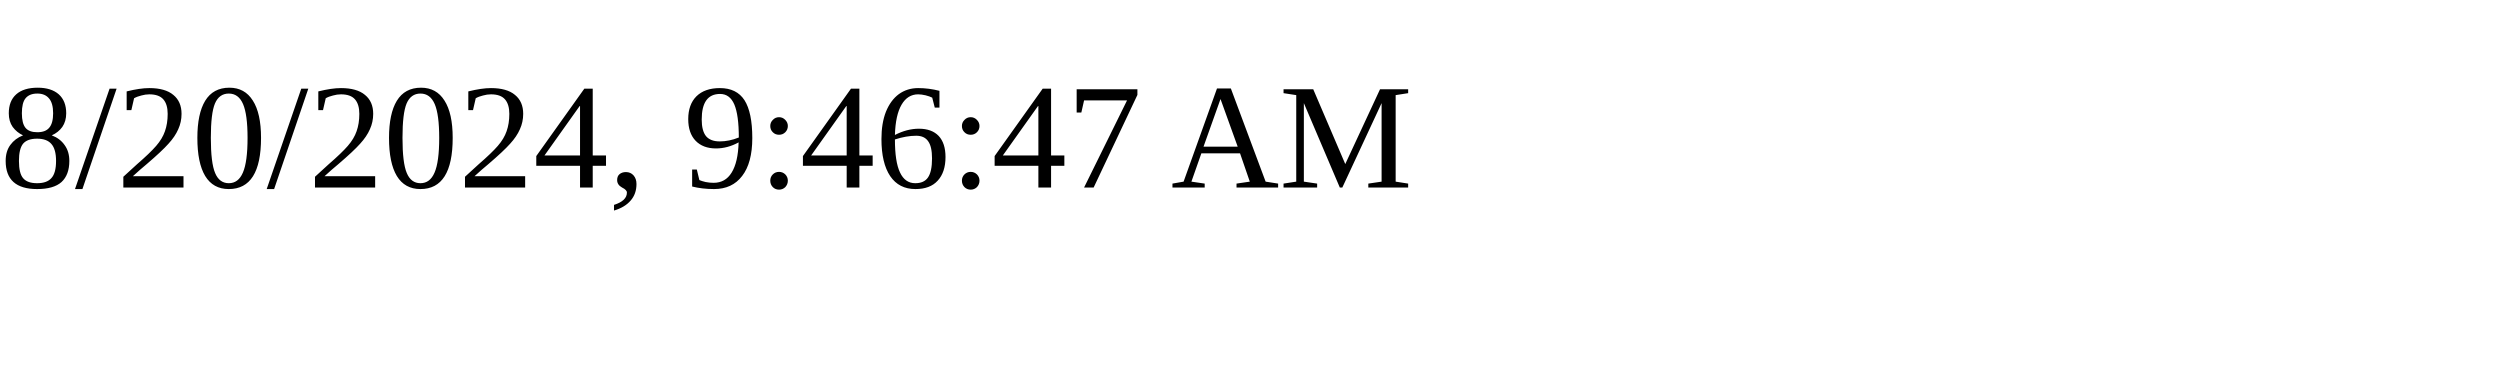
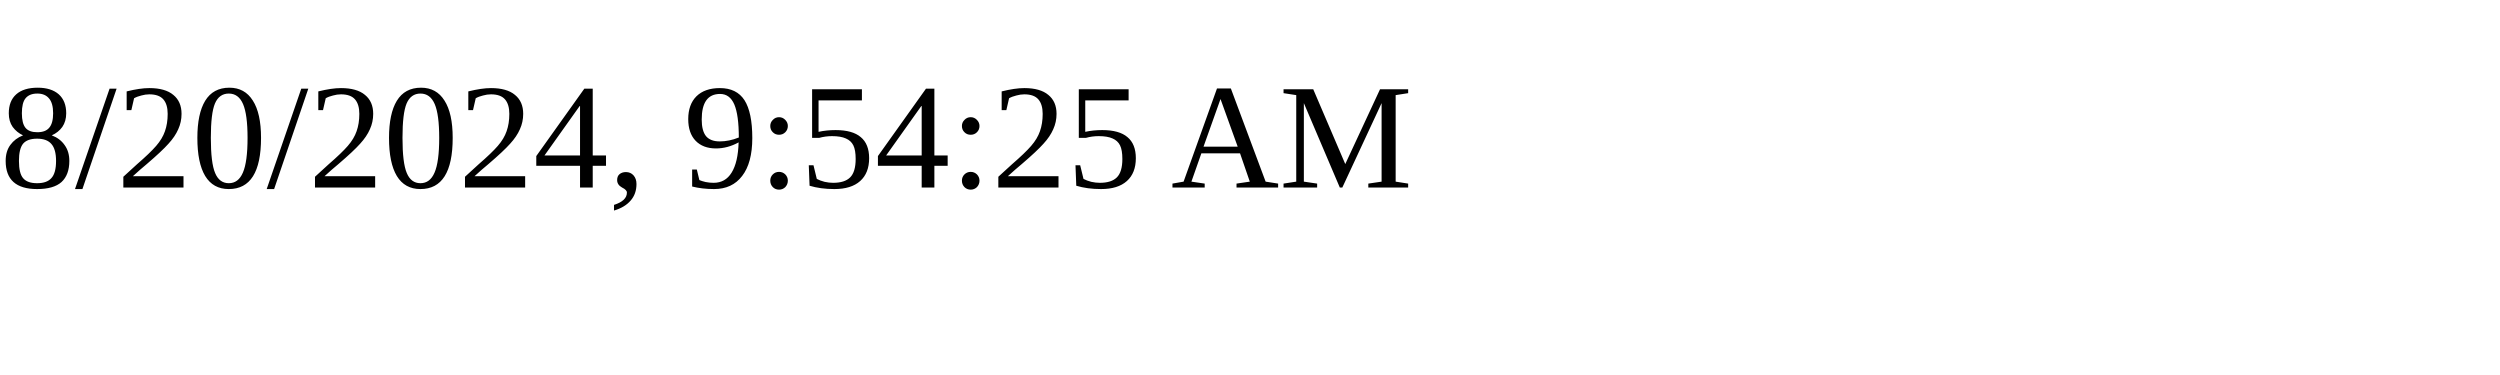
<svg xmlns="http://www.w3.org/2000/svg" height="30" width="200">
-   <text x="0" y="15">8/20/2024, 9:46:47 AM</text>
+   <text x="0" y="15">8/20/2024, 9:54:25 AM</text>
</svg>
